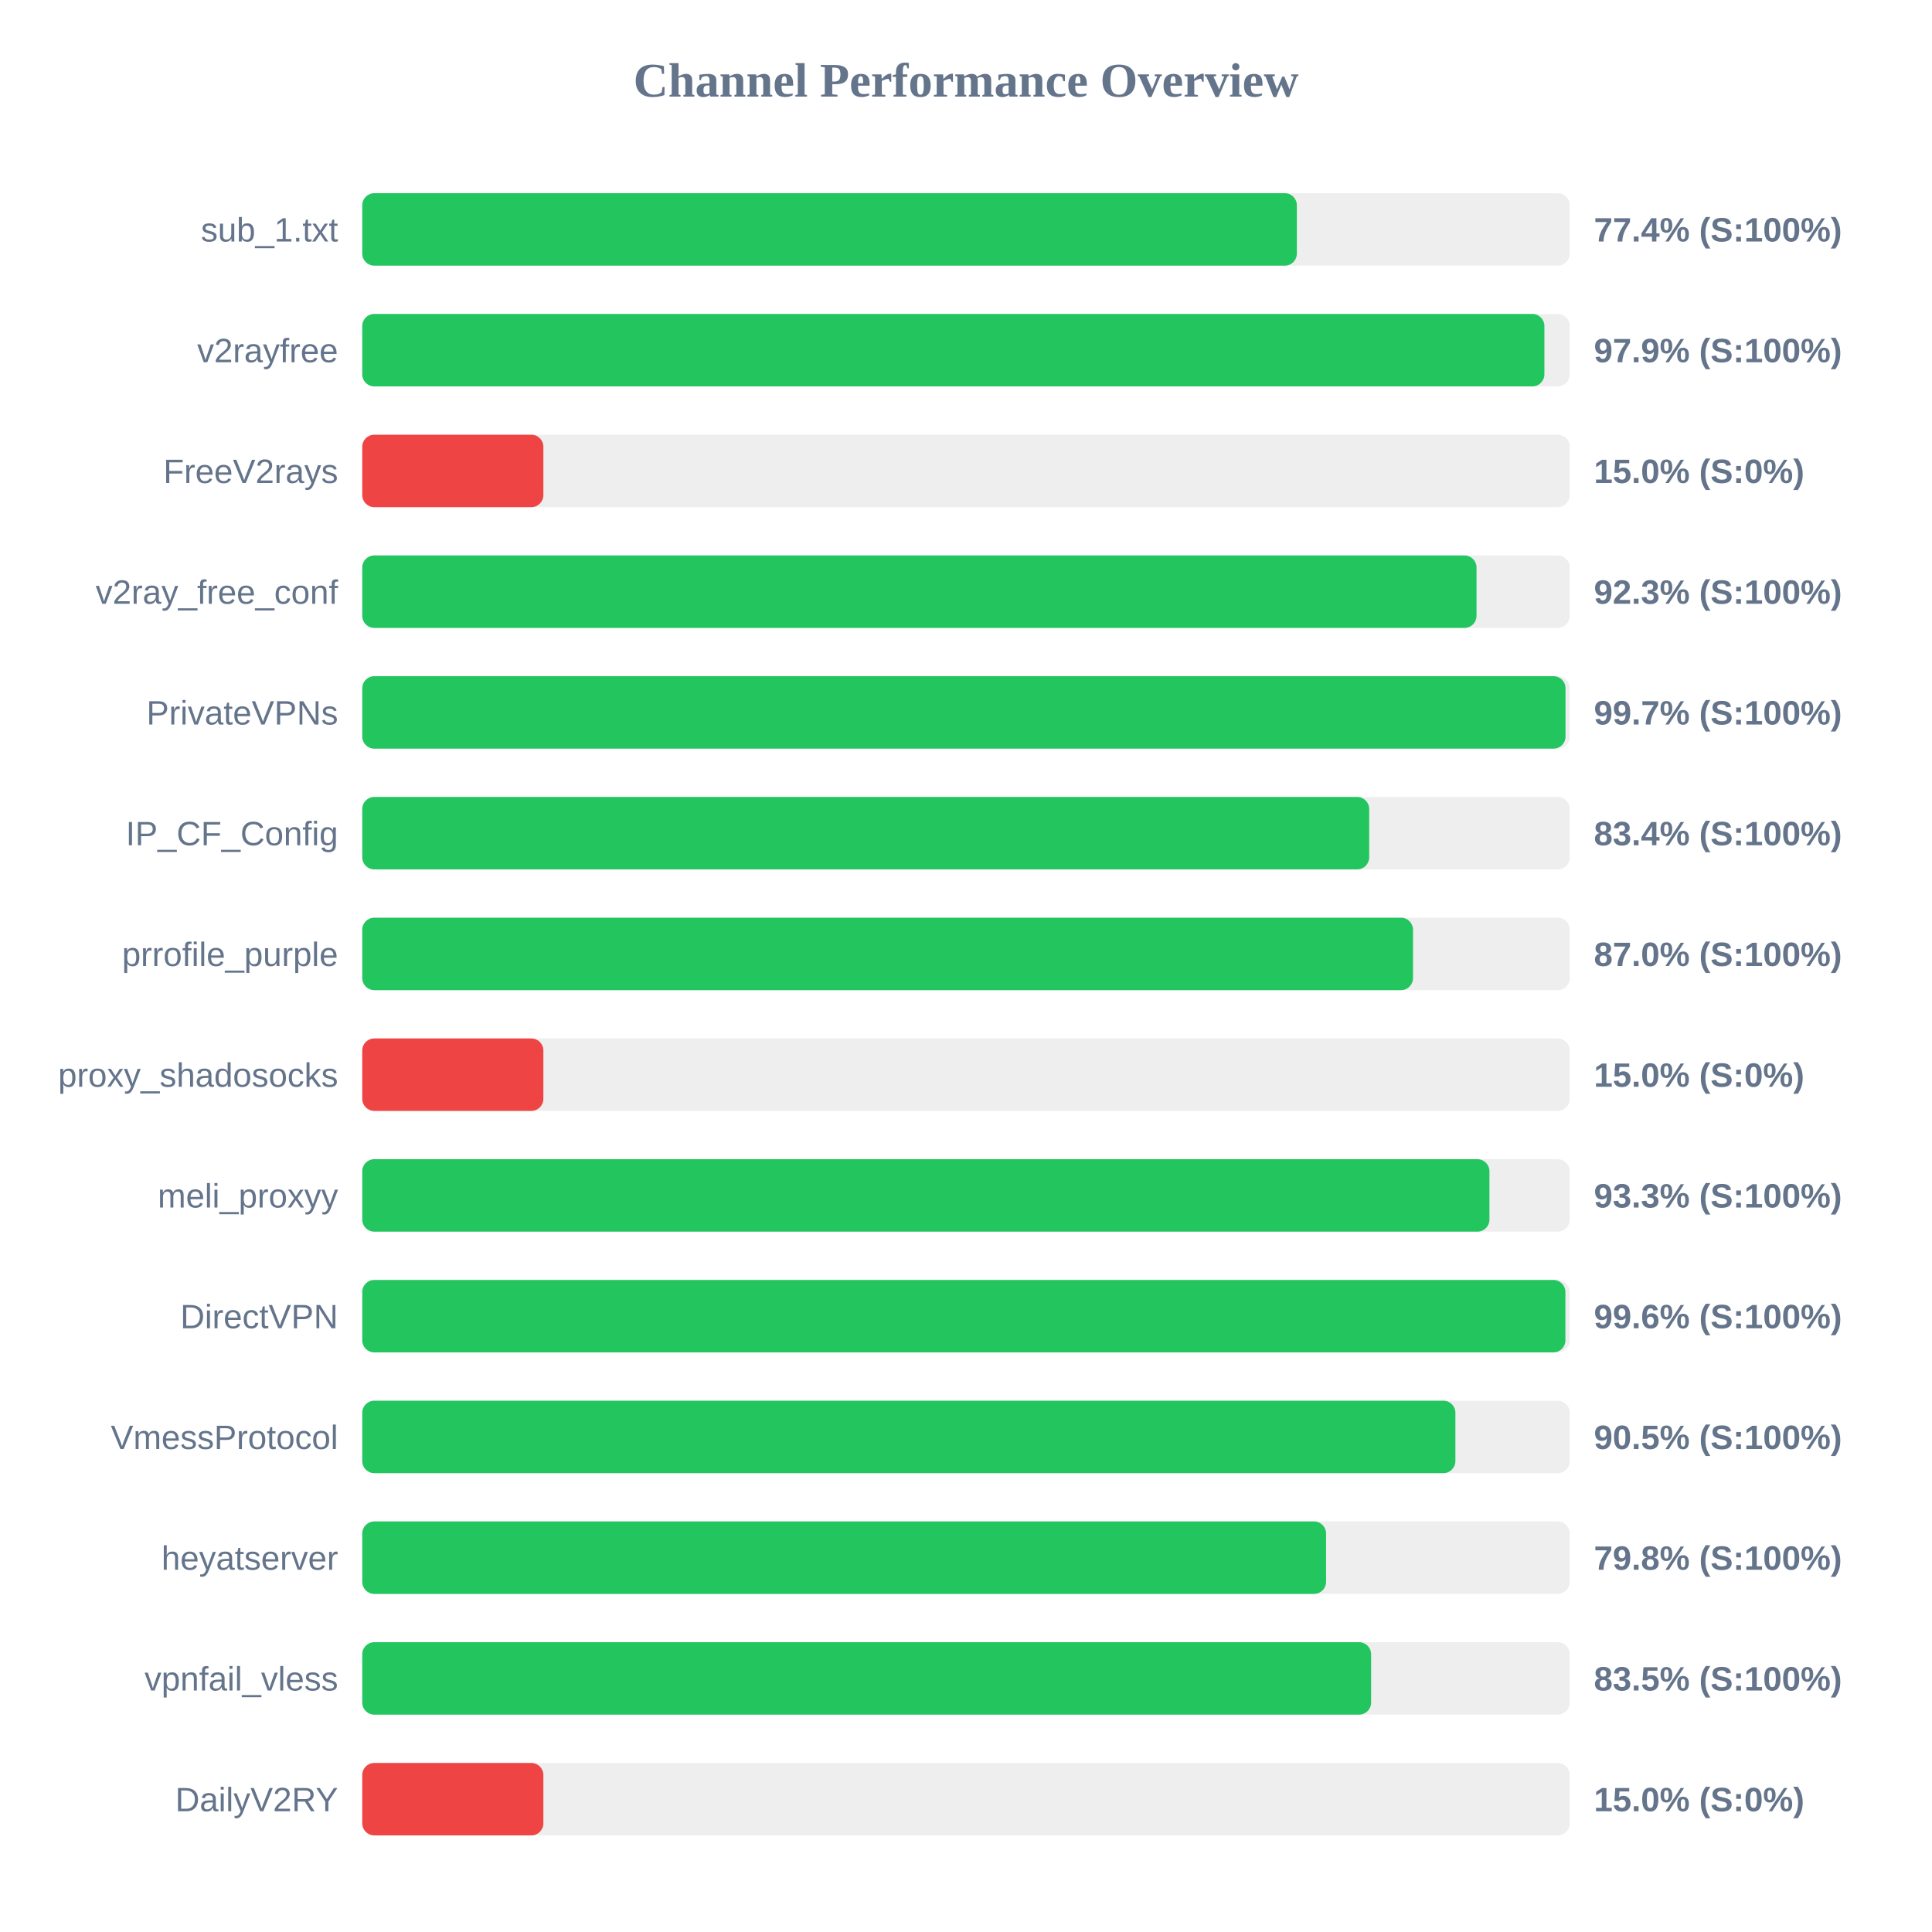
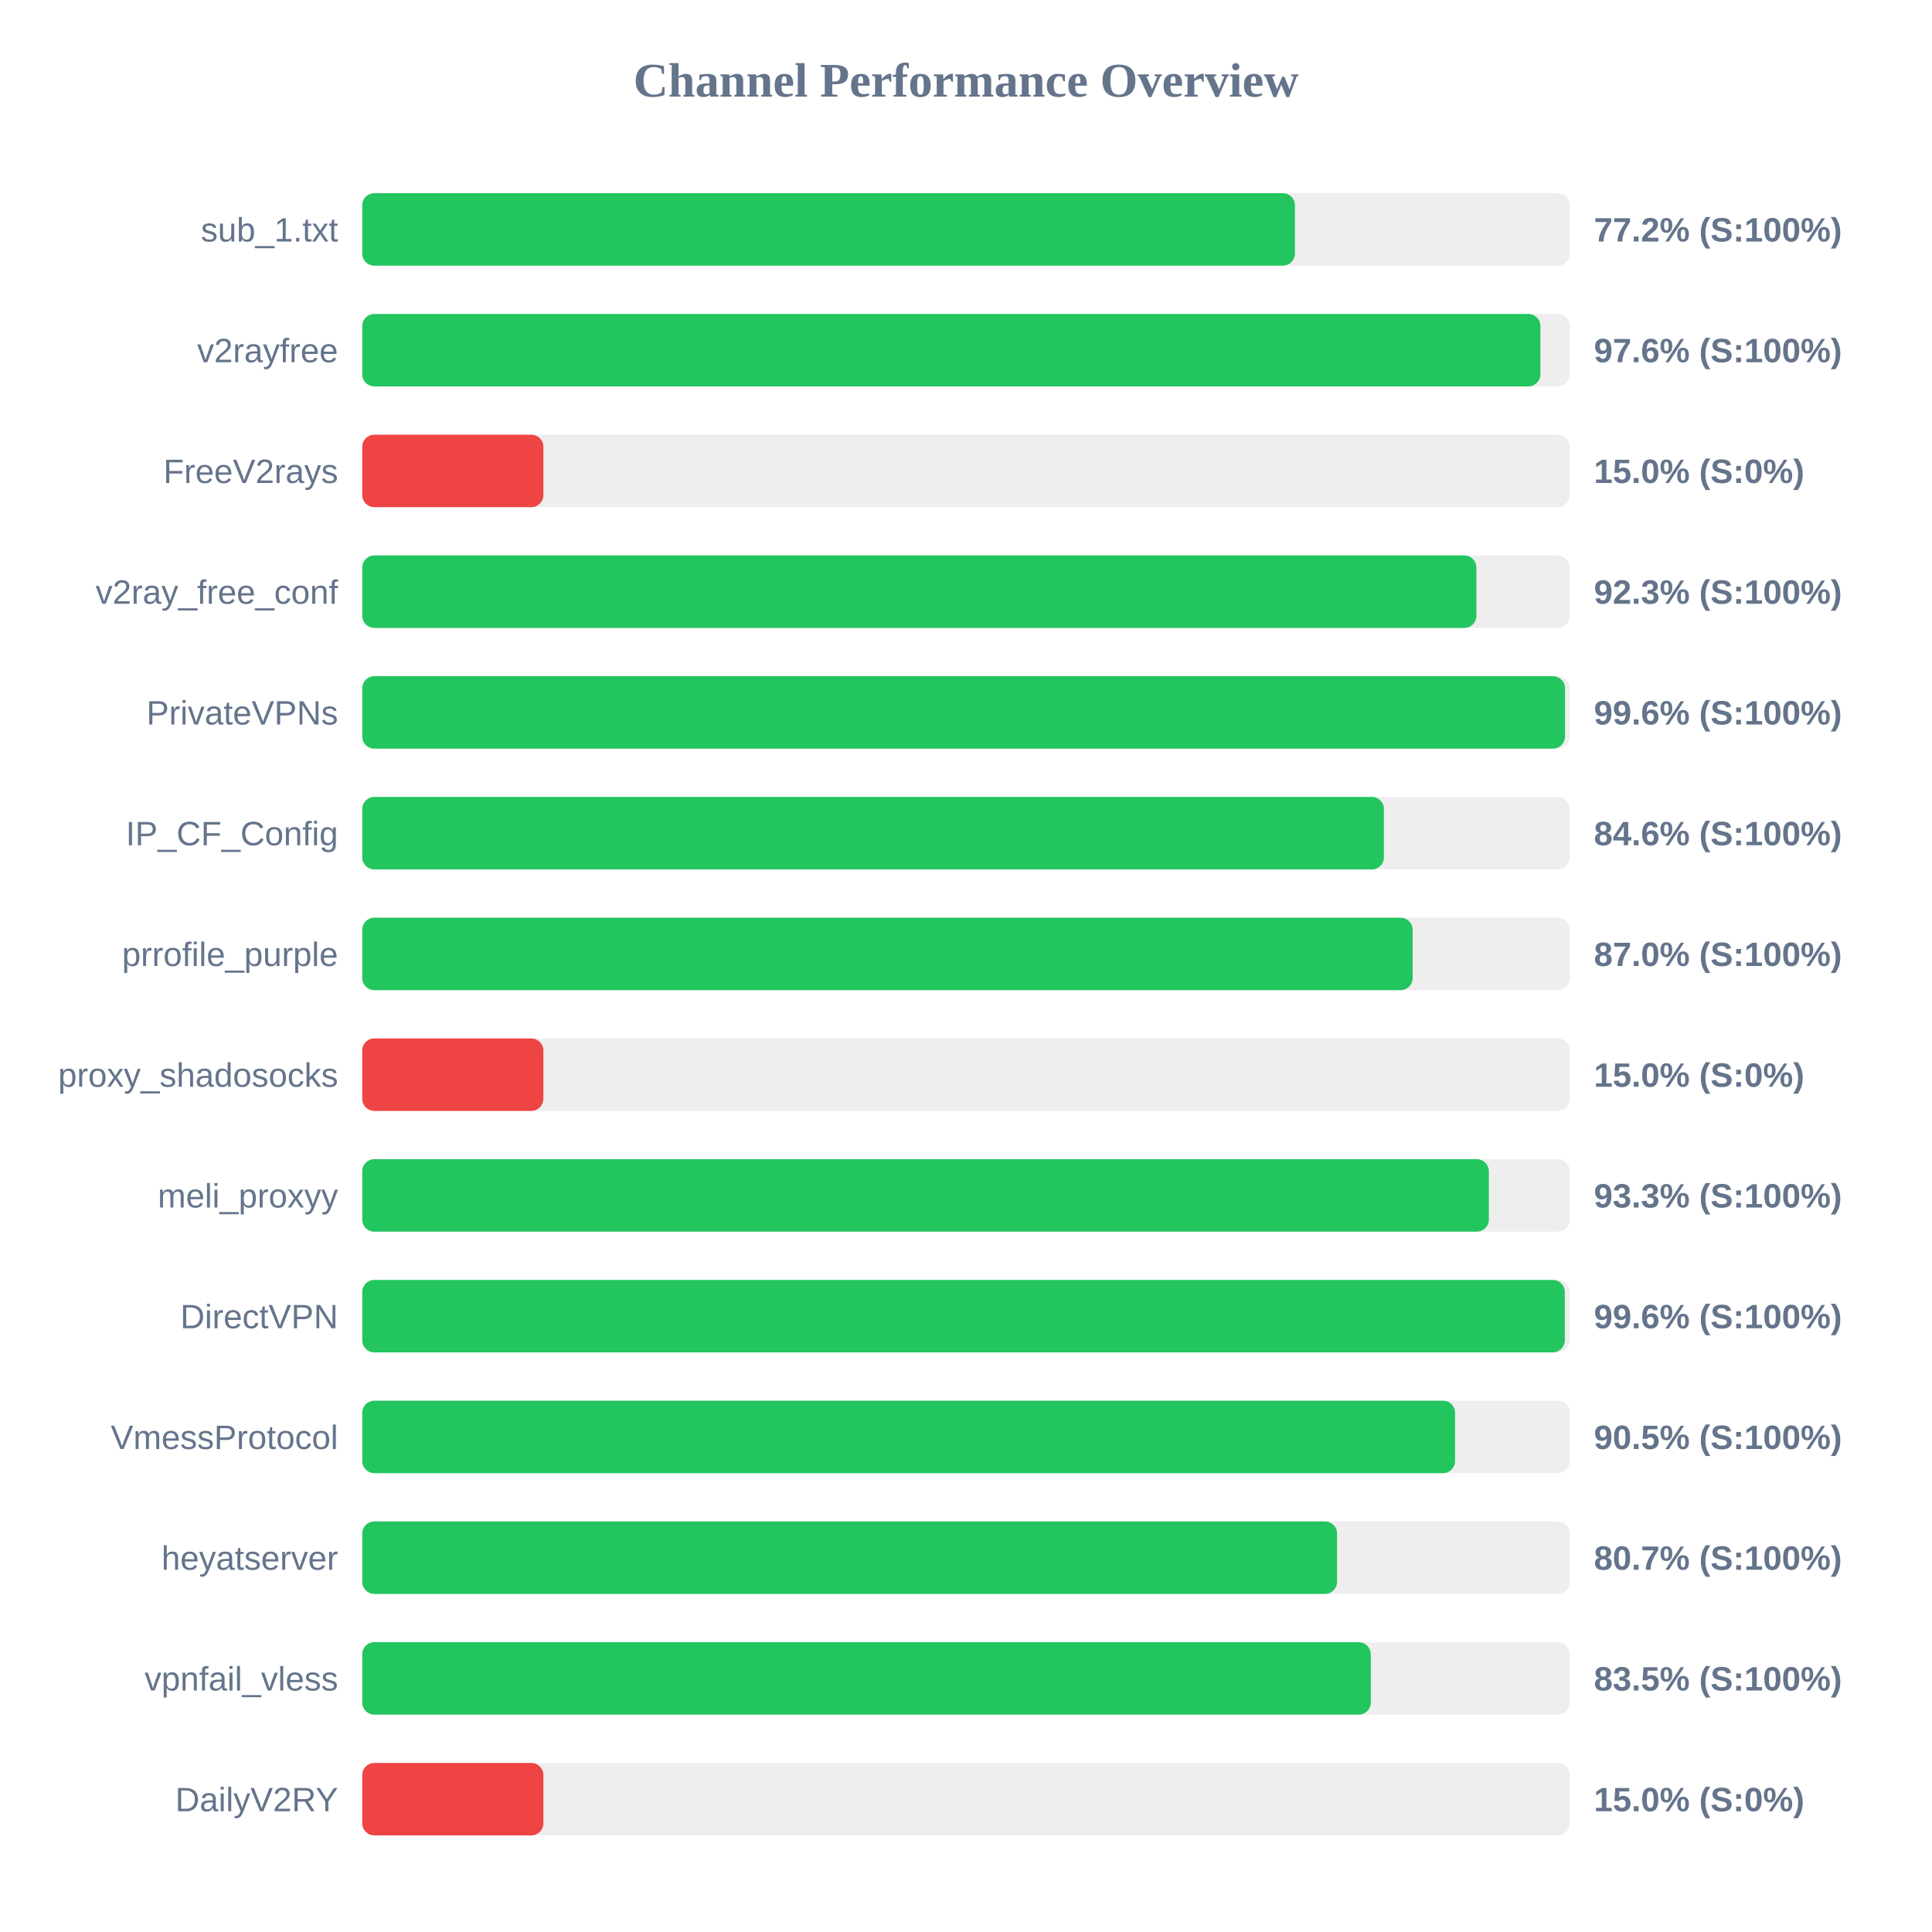
<svg xmlns="http://www.w3.org/2000/svg" width="800" height="800" version="1.1">
  <style>
        .row { font: 14px Arial; fill: #64748b; }
        .score { font: bold 14px Arial; fill: #64748b; }
    </style>
  <text x="400" y="40" text-anchor="middle" font-size="20px" font-weight="bold" fill="#64748b">Channel Performance Overview</text>
  <rect x="150" y="80" width="500" height="30" fill="#eee" rx="5" />
-   <rect x="150" y="80" width="387.0" height="30" fill="#22c55e" rx="5" />
+   <rect x="150" y="80" width="386.2" height="30" fill="#22c55e" rx="5" />
  <text x="140" y="100" text-anchor="end" class="row">sub_1.txt</text>
-   <text x="660" y="100" text-anchor="start" class="score">77.4% (S:100%)</text>
+   <text x="660" y="100" text-anchor="start" class="score">77.2% (S:100%)</text>
  <rect x="150" y="130" width="500" height="30" fill="#eee" rx="5" />
-   <rect x="150" y="130" width="489.5" height="30" fill="#22c55e" rx="5" />
+   <rect x="150" y="130" width="487.85" height="30" fill="#22c55e" rx="5" />
  <text x="140" y="150" text-anchor="end" class="row">v2rayfree</text>
-   <text x="660" y="150" text-anchor="start" class="score">97.9% (S:100%)</text>
+   <text x="660" y="150" text-anchor="start" class="score">97.6% (S:100%)</text>
  <rect x="150" y="180" width="500" height="30" fill="#eee" rx="5" />
  <rect x="150" y="180" width="75.0" height="30" fill="#ef4444" rx="5" />
  <text x="140" y="200" text-anchor="end" class="row">FreeV2rays</text>
  <text x="660" y="200" text-anchor="start" class="score">15.0% (S:0%)</text>
  <rect x="150" y="230" width="500" height="30" fill="#eee" rx="5" />
-   <rect x="150" y="230" width="461.4" height="30" fill="#22c55e" rx="5" />
+   <rect x="150" y="230" width="461.35" height="30" fill="#22c55e" rx="5" />
  <text x="140" y="250" text-anchor="end" class="row">v2ray_free_conf</text>
  <text x="660" y="250" text-anchor="start" class="score">92.3% (S:100%)</text>
  <rect x="150" y="280" width="500" height="30" fill="#eee" rx="5" />
-   <rect x="150" y="280" width="498.25" height="30" fill="#22c55e" rx="5" />
+   <rect x="150" y="280" width="498.05" height="30" fill="#22c55e" rx="5" />
  <text x="140" y="300" text-anchor="end" class="row">PrivateVPNs</text>
-   <text x="660" y="300" text-anchor="start" class="score">99.7% (S:100%)</text>
+   <text x="660" y="300" text-anchor="start" class="score">99.6% (S:100%)</text>
  <rect x="150" y="330" width="500" height="30" fill="#eee" rx="5" />
-   <rect x="150" y="330" width="416.95" height="30" fill="#22c55e" rx="5" />
+   <rect x="150" y="330" width="423.05" height="30" fill="#22c55e" rx="5" />
  <text x="140" y="350" text-anchor="end" class="row">IP_CF_Config</text>
-   <text x="660" y="350" text-anchor="start" class="score">83.4% (S:100%)</text>
+   <text x="660" y="350" text-anchor="start" class="score">84.6% (S:100%)</text>
  <rect x="150" y="380" width="500" height="30" fill="#eee" rx="5" />
-   <rect x="150" y="380" width="435.1" height="30" fill="#22c55e" rx="5" />
+   <rect x="150" y="380" width="434.95" height="30" fill="#22c55e" rx="5" />
  <text x="140" y="400" text-anchor="end" class="row">prrofile_purple</text>
  <text x="660" y="400" text-anchor="start" class="score">87.0% (S:100%)</text>
  <rect x="150" y="430" width="500" height="30" fill="#eee" rx="5" />
  <rect x="150" y="430" width="75.0" height="30" fill="#ef4444" rx="5" />
  <text x="140" y="450" text-anchor="end" class="row">proxy_shadosocks</text>
  <text x="660" y="450" text-anchor="start" class="score">15.0% (S:0%)</text>
  <rect x="150" y="480" width="500" height="30" fill="#eee" rx="5" />
-   <rect x="150" y="480" width="466.75" height="30" fill="#22c55e" rx="5" />
+   <rect x="150" y="480" width="466.5" height="30" fill="#22c55e" rx="5" />
  <text x="140" y="500" text-anchor="end" class="row">meli_proxyy</text>
  <text x="660" y="500" text-anchor="start" class="score">93.3% (S:100%)</text>
  <rect x="150" y="530" width="500" height="30" fill="#eee" rx="5" />
-   <rect x="150" y="530" width="498.2" height="30" fill="#22c55e" rx="5" />
+   <rect x="150" y="530" width="497.95" height="30" fill="#22c55e" rx="5" />
  <text x="140" y="550" text-anchor="end" class="row">DirectVPN</text>
  <text x="660" y="550" text-anchor="start" class="score">99.6% (S:100%)</text>
  <rect x="150" y="580" width="500" height="30" fill="#eee" rx="5" />
-   <rect x="150" y="580" width="452.65" height="30" fill="#22c55e" rx="5" />
+   <rect x="150" y="580" width="452.5" height="30" fill="#22c55e" rx="5" />
  <text x="140" y="600" text-anchor="end" class="row">VmessProtocol</text>
  <text x="660" y="600" text-anchor="start" class="score">90.5% (S:100%)</text>
  <rect x="150" y="630" width="500" height="30" fill="#eee" rx="5" />
-   <rect x="150" y="630" width="399.1" height="30" fill="#22c55e" rx="5" />
+   <rect x="150" y="630" width="403.65" height="30" fill="#22c55e" rx="5" />
  <text x="140" y="650" text-anchor="end" class="row">heyatserver</text>
-   <text x="660" y="650" text-anchor="start" class="score">79.8% (S:100%)</text>
+   <text x="660" y="650" text-anchor="start" class="score">80.7% (S:100%)</text>
  <rect x="150" y="680" width="500" height="30" fill="#eee" rx="5" />
-   <rect x="150" y="680" width="417.75" height="30" fill="#22c55e" rx="5" />
+   <rect x="150" y="680" width="417.6" height="30" fill="#22c55e" rx="5" />
  <text x="140" y="700" text-anchor="end" class="row">vpnfail_vless</text>
  <text x="660" y="700" text-anchor="start" class="score">83.5% (S:100%)</text>
  <rect x="150" y="730" width="500" height="30" fill="#eee" rx="5" />
  <rect x="150" y="730" width="75.0" height="30" fill="#ef4444" rx="5" />
  <text x="140" y="750" text-anchor="end" class="row">DailyV2RY</text>
  <text x="660" y="750" text-anchor="start" class="score">15.0% (S:0%)</text>
</svg>
